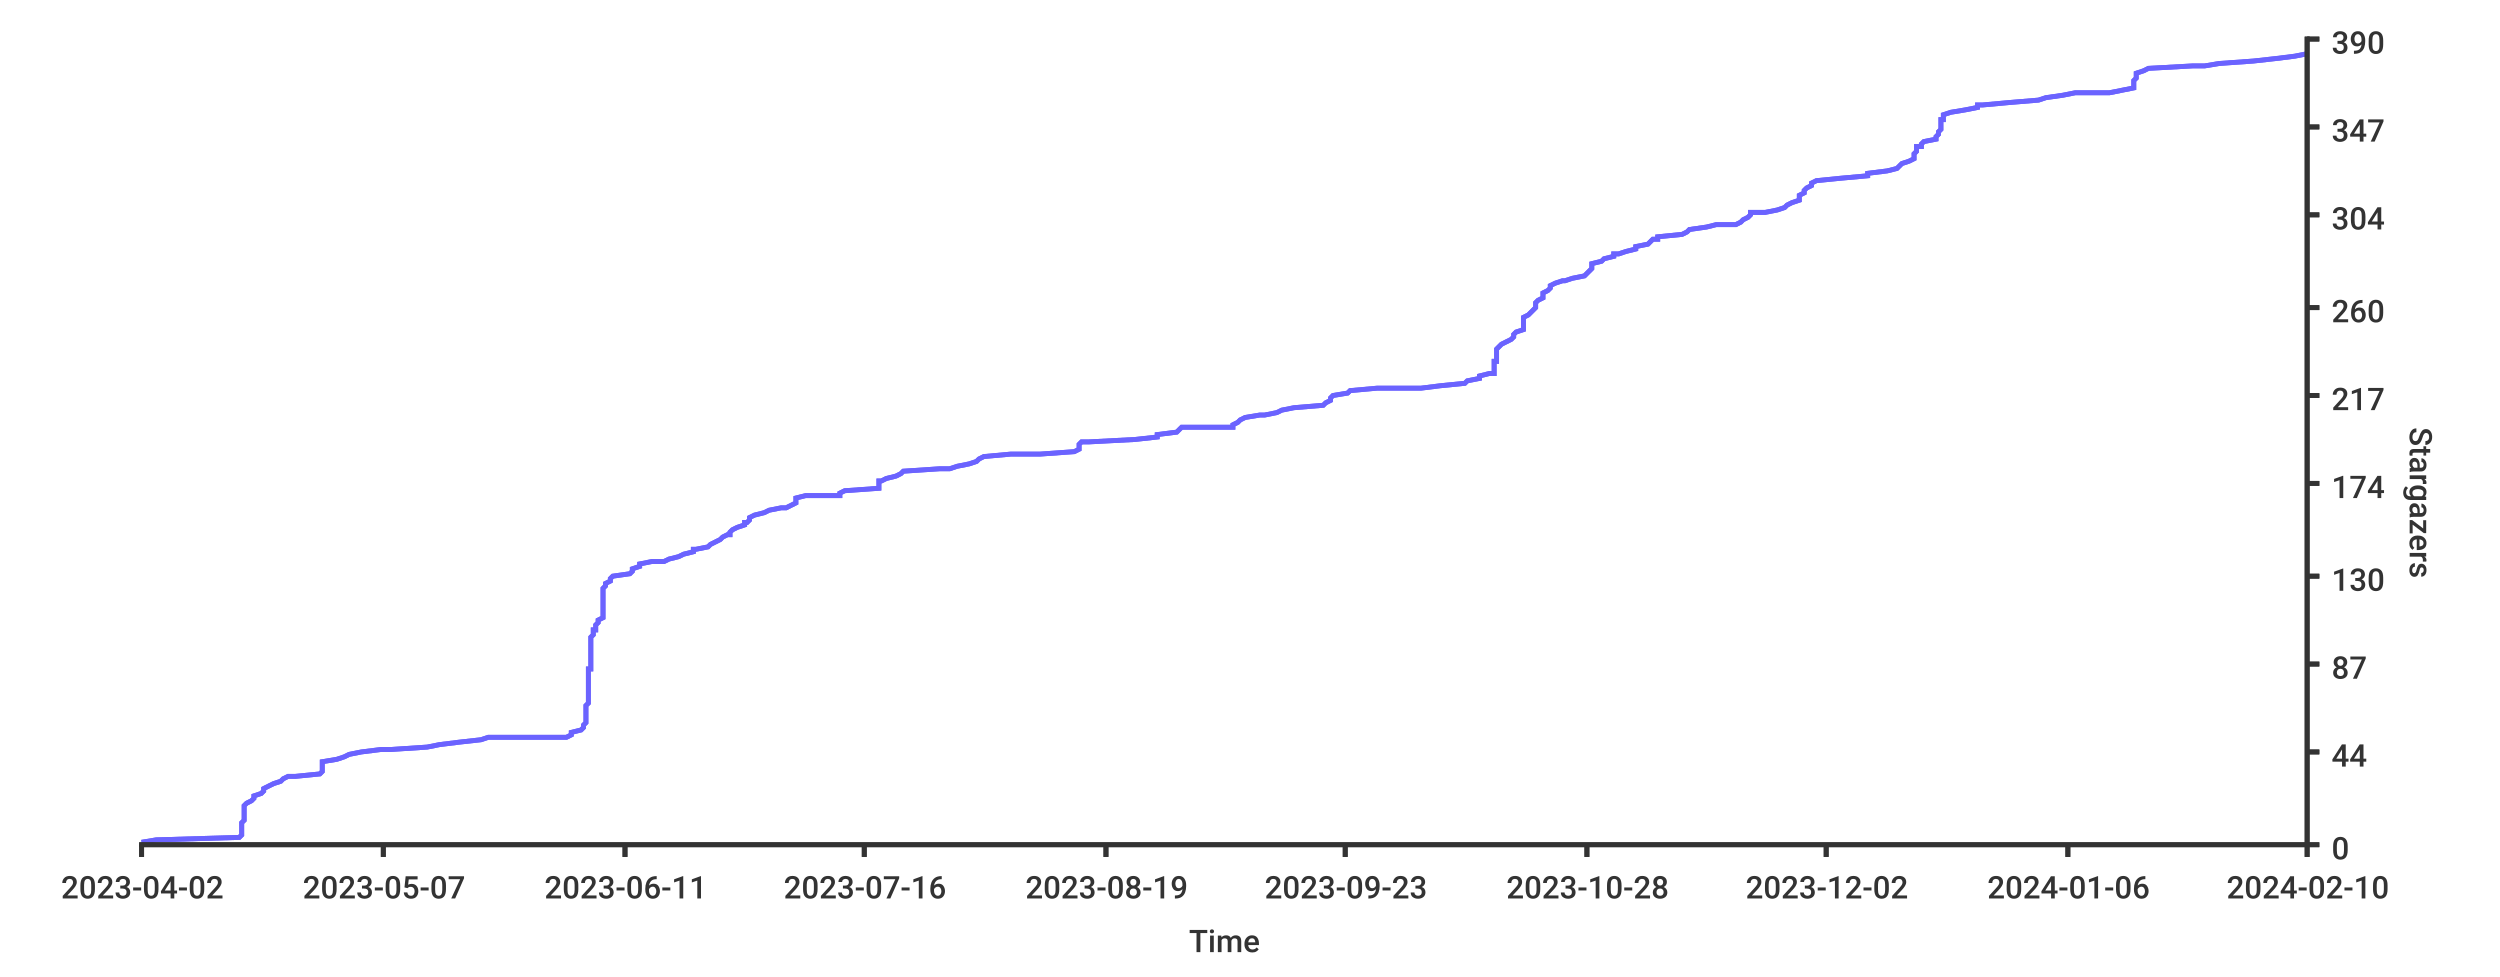
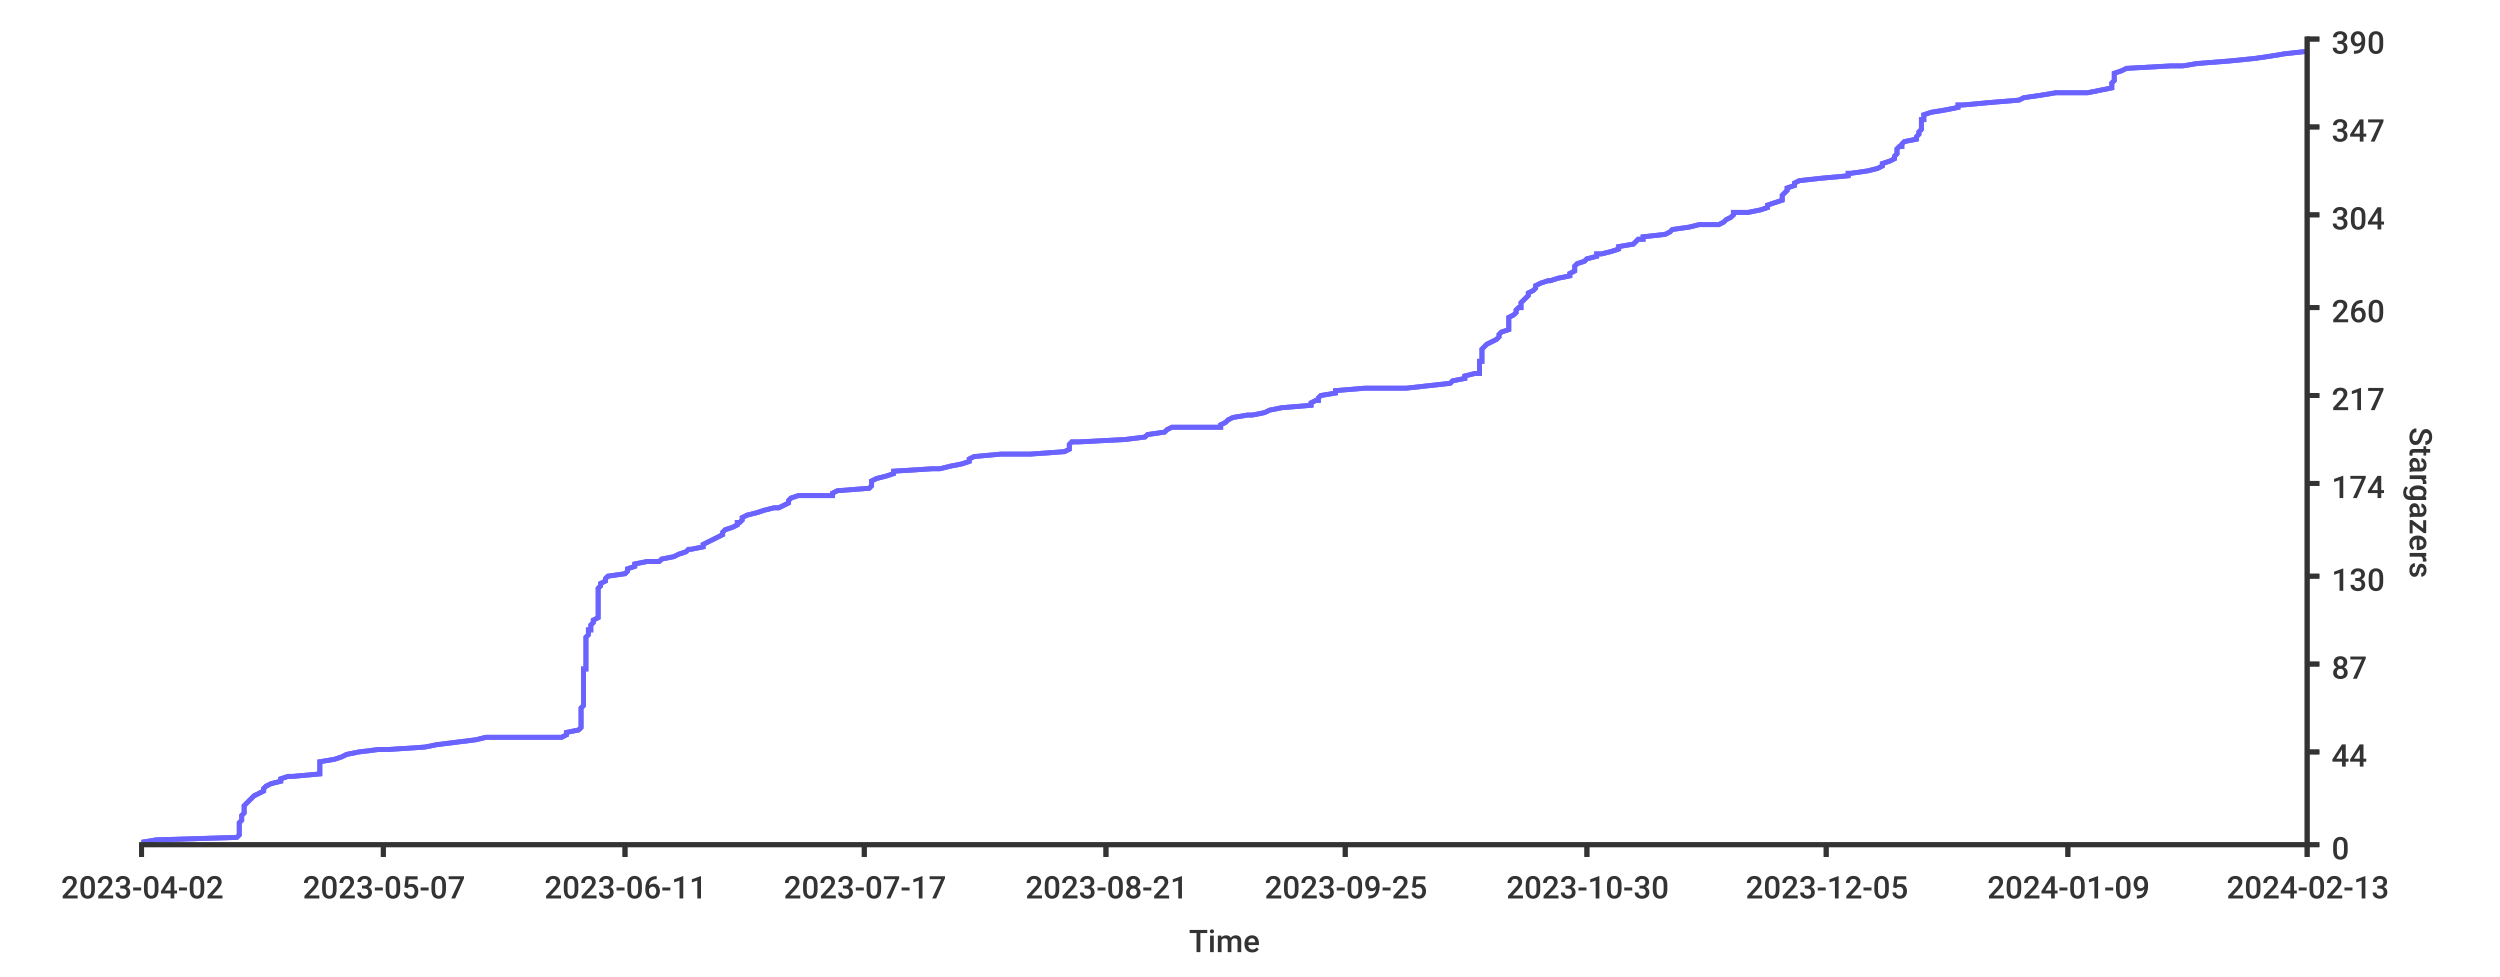
<svg xmlns="http://www.w3.org/2000/svg" width="1024px" height="400px">
  <style type="text/css">
path { fill: none; stroke: rgb(51,51,51); }
path.series { stroke: #6b63ff; }
rect.background { fill: rgb(255,255,255); stroke: none; }

text {
	stroke-width: 0;
	stroke: none;
	fill: rgba(51,51,51,1.0);
	font-size: 12.8px;
	font-family: 'Roboto Medium', sans-serif;
}
</style>
-   <rect width="1024px" height="400px" class="background" rx="8" x="0" y="0" />
+   <rect height="400px" class="background" rx="8" x="0" y="0" width="1024px" />
  <rect x="0" y="0" width="1024px" height="400px" class="background" rx="8" />
-   <path stroke-width="2" class="series" d="M 58 345 L 64 344 L 98 343 L 99 342 L 99 341 L 99 340 L 99 340 L 99 339 L 99 338 L 99 337 L 100 336 L 100 335 L 100 335 L 100 334 L 100 333 L 100 332 L 100 331 L 100 330 L 101 329 L 101 329 L 103 328 L 104 327 L 104 326 L 107 325 L 108 324 L 108 324 L 108 323 L 110 322 L 112 321 L 115 320 L 116 319 L 118 318 L 121 318 L 131 317 L 132 316 L 132 315 L 132 314 L 132 313 L 132 313 L 132 312 L 138 311 L 141 310 L 143 309 L 148 308 L 156 307 L 160 307 L 175 306 L 180 305 L 188 304 L 197 303 L 200 302 L 232 302 L 234 301 L 234 300 L 238 299 L 239 298 L 239 297 L 240 296 L 240 296 L 240 295 L 240 294 L 240 293 L 240 292 L 240 291 L 240 291 L 240 290 L 240 289 L 241 288 L 241 287 L 241 286 L 241 285 L 241 285 L 241 284 L 241 283 L 241 282 L 241 281 L 241 280 L 241 280 L 241 279 L 241 278 L 241 277 L 241 276 L 241 275 L 241 274 L 242 274 L 242 273 L 242 272 L 242 271 L 242 270 L 242 269 L 242 269 L 242 268 L 242 267 L 242 266 L 242 265 L 242 264 L 242 263 L 242 263 L 242 262 L 242 261 L 243 260 L 243 259 L 243 258 L 244 258 L 244 257 L 244 256 L 245 255 L 245 254 L 247 253 L 247 252 L 247 252 L 247 251 L 247 250 L 247 249 L 247 248 L 247 247 L 247 247 L 247 246 L 247 245 L 247 244 L 247 243 L 247 242 L 247 241 L 247 241 L 248 240 L 248 239 L 250 238 L 250 237 L 251 236 L 251 236 L 258 235 L 259 234 L 259 233 L 262 232 L 262 231 L 267 230 L 272 230 L 274 229 L 278 228 L 280 227 L 284 226 L 284 225 L 285 225 L 290 224 L 291 223 L 293 222 L 295 221 L 296 220 L 298 219 L 299 219 L 299 218 L 300 217 L 302 216 L 305 215 L 305 214 L 306 214 L 307 213 L 307 212 L 309 211 L 313 210 L 315 209 L 320 208 L 322 208 L 324 207 L 326 206 L 326 205 L 326 204 L 330 203 L 344 203 L 344 202 L 346 201 L 360 200 L 360 199 L 360 198 L 360 197 L 361 197 L 363 196 L 367 195 L 369 194 L 370 193 L 385 192 L 389 192 L 392 191 L 397 190 L 400 189 L 401 188 L 403 187 L 414 186 L 426 186 L 440 185 L 442 184 L 442 183 L 442 182 L 443 181 L 446 181 L 465 180 L 474 179 L 474 178 L 482 177 L 483 176 L 484 175 L 505 175 L 505 174 L 507 173 L 508 172 L 510 171 L 516 170 L 518 170 L 523 169 L 525 168 L 530 167 L 542 166 L 543 165 L 545 164 L 545 164 L 545 163 L 546 162 L 552 161 L 553 160 L 564 159 L 582 159 L 590 158 L 600 157 L 601 156 L 606 155 L 606 154 L 610 153 L 612 153 L 612 152 L 612 151 L 612 150 L 612 149 L 612 148 L 613 148 L 613 147 L 613 146 L 613 145 L 613 144 L 613 143 L 614 142 L 614 142 L 615 141 L 617 140 L 619 139 L 620 138 L 620 137 L 620 137 L 621 136 L 624 135 L 624 134 L 624 133 L 624 132 L 624 131 L 624 131 L 624 130 L 626 129 L 627 128 L 628 127 L 629 126 L 629 126 L 629 125 L 629 124 L 630 123 L 632 122 L 632 121 L 632 120 L 632 120 L 634 119 L 635 118 L 635 117 L 637 116 L 640 115 L 641 115 L 644 114 L 649 113 L 650 112 L 651 111 L 652 110 L 652 109 L 652 109 L 652 108 L 656 107 L 657 106 L 661 105 L 661 104 L 663 104 L 666 103 L 670 102 L 670 101 L 675 100 L 676 99 L 677 98 L 679 98 L 679 97 L 689 96 L 691 95 L 692 94 L 699 93 L 703 92 L 711 92 L 713 91 L 714 90 L 716 89 L 717 88 L 717 87 L 723 87 L 728 86 L 731 85 L 732 84 L 734 83 L 737 82 L 737 82 L 737 81 L 737 80 L 739 79 L 739 78 L 740 77 L 742 76 L 742 76 L 742 75 L 744 74 L 754 73 L 765 72 L 765 71 L 765 71 L 773 70 L 777 69 L 778 68 L 779 67 L 782 66 L 784 65 L 784 65 L 784 64 L 784 63 L 785 62 L 785 61 L 785 60 L 787 60 L 787 59 L 788 58 L 793 57 L 793 56 L 794 55 L 794 54 L 794 54 L 795 53 L 795 52 L 795 51 L 795 50 L 795 49 L 796 49 L 796 48 L 796 47 L 799 46 L 805 45 L 810 44 L 810 43 L 812 43 L 823 42 L 835 41 L 838 40 L 845 39 L 850 38 L 864 38 L 869 37 L 874 36 L 874 35 L 874 34 L 874 33 L 875 32 L 875 32 L 875 31 L 875 30 L 878 29 L 880 28 L 898 27 L 903 27 L 909 26 L 923 25 L 932 24 L 940 23 L 945 22" />
-   <path class="series" d="M 58 345 L 64 344 L 98 343 L 99 342 L 99 341 L 99 340 L 99 340 L 99 339 L 99 338 L 99 337 L 100 336 L 100 335 L 100 335 L 100 334 L 100 333 L 100 332 L 100 331 L 100 330 L 101 329 L 101 329 L 103 328 L 104 327 L 104 326 L 107 325 L 108 324 L 108 324 L 108 323 L 110 322 L 112 321 L 115 320 L 116 319 L 118 318 L 121 318 L 131 317 L 132 316 L 132 315 L 132 314 L 132 313 L 132 313 L 132 312 L 138 311 L 141 310 L 143 309 L 148 308 L 156 307 L 160 307 L 175 306 L 180 305 L 188 304 L 197 303 L 200 302 L 232 302 L 234 301 L 234 300 L 238 299 L 239 298 L 239 297 L 240 296 L 240 296 L 240 295 L 240 294 L 240 293 L 240 292 L 240 291 L 240 291 L 240 290 L 240 289 L 241 288 L 241 287 L 241 286 L 241 285 L 241 285 L 241 284 L 241 283 L 241 282 L 241 281 L 241 280 L 241 280 L 241 279 L 241 278 L 241 277 L 241 276 L 241 275 L 241 274 L 242 274 L 242 273 L 242 272 L 242 271 L 242 270 L 242 269 L 242 269 L 242 268 L 242 267 L 242 266 L 242 265 L 242 264 L 242 263 L 242 263 L 242 262 L 242 261 L 243 260 L 243 259 L 243 258 L 244 258 L 244 257 L 244 256 L 245 255 L 245 254 L 247 253 L 247 252 L 247 252 L 247 251 L 247 250 L 247 249 L 247 248 L 247 247 L 247 247 L 247 246 L 247 245 L 247 244 L 247 243 L 247 242 L 247 241 L 247 241 L 248 240 L 248 239 L 250 238 L 250 237 L 251 236 L 251 236 L 258 235 L 259 234 L 259 233 L 262 232 L 262 231 L 267 230 L 272 230 L 274 229 L 278 228 L 280 227 L 284 226 L 284 225 L 285 225 L 290 224 L 291 223 L 293 222 L 295 221 L 296 220 L 298 219 L 299 219 L 299 218 L 300 217 L 302 216 L 305 215 L 305 214 L 306 214 L 307 213 L 307 212 L 309 211 L 313 210 L 315 209 L 320 208 L 322 208 L 324 207 L 326 206 L 326 205 L 326 204 L 330 203 L 344 203 L 344 202 L 346 201 L 360 200 L 360 199 L 360 198 L 360 197 L 361 197 L 363 196 L 367 195 L 369 194 L 370 193 L 385 192 L 389 192 L 392 191 L 397 190 L 400 189 L 401 188 L 403 187 L 414 186 L 426 186 L 440 185 L 442 184 L 442 183 L 442 182 L 443 181 L 446 181 L 465 180 L 474 179 L 474 178 L 482 177 L 483 176 L 484 175 L 505 175 L 505 174 L 507 173 L 508 172 L 510 171 L 516 170 L 518 170 L 523 169 L 525 168 L 530 167 L 542 166 L 543 165 L 545 164 L 545 164 L 545 163 L 546 162 L 552 161 L 553 160 L 564 159 L 582 159 L 590 158 L 600 157 L 601 156 L 606 155 L 606 154 L 610 153 L 612 153 L 612 152 L 612 151 L 612 150 L 612 149 L 612 148 L 613 148 L 613 147 L 613 146 L 613 145 L 613 144 L 613 143 L 614 142 L 614 142 L 615 141 L 617 140 L 619 139 L 620 138 L 620 137 L 620 137 L 621 136 L 624 135 L 624 134 L 624 133 L 624 132 L 624 131 L 624 131 L 624 130 L 626 129 L 627 128 L 628 127 L 629 126 L 629 126 L 629 125 L 629 124 L 630 123 L 632 122 L 632 121 L 632 120 L 632 120 L 634 119 L 635 118 L 635 117 L 637 116 L 640 115 L 641 115 L 644 114 L 649 113 L 650 112 L 651 111 L 652 110 L 652 109 L 652 109 L 652 108 L 656 107 L 657 106 L 661 105 L 661 104 L 663 104 L 666 103 L 670 102 L 670 101 L 675 100 L 676 99 L 677 98 L 679 98 L 679 97 L 689 96 L 691 95 L 692 94 L 699 93 L 703 92 L 711 92 L 713 91 L 714 90 L 716 89 L 717 88 L 717 87 L 723 87 L 728 86 L 731 85 L 732 84 L 734 83 L 737 82 L 737 82 L 737 81 L 737 80 L 739 79 L 739 78 L 740 77 L 742 76 L 742 76 L 742 75 L 744 74 L 754 73 L 765 72 L 765 71 L 765 71 L 773 70 L 777 69 L 778 68 L 779 67 L 782 66 L 784 65 L 784 65 L 784 64 L 784 63 L 785 62 L 785 61 L 785 60 L 787 60 L 787 59 L 788 58 L 793 57 L 793 56 L 794 55 L 794 54 L 794 54 L 795 53 L 795 52 L 795 51 L 795 50 L 795 49 L 796 49 L 796 48 L 796 47 L 799 46 L 805 45 L 810 44 L 810 43 L 812 43 L 823 42 L 835 41 L 838 40 L 845 39 L 850 38 L 864 38 L 869 37 L 874 36 L 874 35 L 874 34 L 874 33 L 875 32 L 875 32 L 875 31 L 875 30 L 878 29 L 880 28 L 898 27 L 903 27 L 909 26 L 923 25 L 932 24 L 940 23 L 945 22" stroke-width="2" />
+   <path class="series" d="M 58 345 L 64 344 L 97 343 L 98 342 L 98 341 L 98 340 L 98 340 L 98 339 L 98 338 L 98 337 L 99 336 L 99 335 L 99 335 L 99 334 L 100 333 L 100 332 L 100 331 L 100 330 L 101 329 L 101 329 L 102 328 L 103 327 L 104 326 L 106 325 L 108 324 L 108 324 L 108 323 L 109 322 L 111 321 L 115 320 L 115 319 L 118 318 L 120 318 L 131 317 L 131 316 L 131 315 L 131 314 L 131 313 L 131 313 L 131 312 L 137 311 L 140 310 L 142 309 L 147 308 L 155 307 L 159 307 L 174 306 L 179 305 L 187 304 L 195 303 L 199 302 L 230 302 L 232 301 L 232 300 L 237 299 L 238 298 L 238 297 L 238 296 L 238 296 L 238 295 L 238 294 L 238 293 L 238 292 L 238 291 L 238 291 L 238 290 L 239 289 L 239 288 L 239 287 L 239 286 L 239 285 L 239 285 L 239 284 L 239 283 L 239 282 L 239 281 L 239 280 L 239 280 L 239 279 L 239 278 L 239 277 L 239 276 L 239 275 L 239 274 L 240 274 L 240 273 L 240 272 L 240 271 L 240 270 L 240 269 L 240 269 L 240 268 L 240 267 L 240 266 L 240 265 L 240 264 L 240 263 L 240 263 L 240 262 L 240 261 L 241 260 L 241 259 L 241 258 L 242 258 L 242 257 L 242 256 L 243 255 L 243 254 L 245 253 L 245 252 L 245 252 L 245 251 L 245 250 L 245 249 L 245 248 L 245 247 L 245 247 L 245 246 L 245 245 L 245 244 L 245 243 L 245 242 L 245 241 L 245 241 L 246 240 L 246 239 L 248 238 L 248 237 L 249 236 L 249 236 L 256 235 L 257 234 L 257 233 L 260 232 L 260 231 L 265 230 L 270 230 L 271 229 L 276 228 L 278 227 L 281 226 L 282 225 L 283 225 L 288 224 L 288 223 L 290 222 L 292 221 L 294 220 L 296 219 L 296 219 L 296 218 L 297 217 L 300 216 L 302 215 L 302 214 L 303 214 L 304 213 L 304 212 L 306 211 L 310 210 L 313 209 L 317 208 L 319 208 L 321 207 L 323 206 L 323 205 L 324 204 L 327 203 L 341 203 L 341 202 L 343 201 L 356 200 L 357 199 L 357 198 L 357 197 L 357 197 L 359 196 L 363 195 L 366 194 L 366 193 L 382 192 L 385 192 L 389 191 L 394 190 L 397 189 L 397 188 L 399 187 L 410 186 L 422 186 L 436 185 L 438 184 L 438 183 L 438 182 L 439 181 L 442 181 L 461 180 L 469 179 L 470 178 L 477 177 L 478 176 L 480 175 L 500 175 L 500 174 L 502 173 L 503 172 L 505 171 L 511 170 L 513 170 L 518 169 L 520 168 L 525 167 L 537 166 L 537 165 L 539 164 L 540 164 L 540 163 L 541 162 L 547 161 L 547 160 L 559 159 L 576 159 L 585 158 L 594 157 L 595 156 L 600 155 L 600 154 L 604 153 L 606 153 L 606 152 L 606 151 L 606 150 L 606 149 L 606 148 L 607 148 L 607 147 L 607 146 L 607 145 L 607 144 L 607 143 L 608 142 L 608 142 L 609 141 L 611 140 L 613 139 L 614 138 L 614 137 L 614 137 L 615 136 L 618 135 L 618 134 L 618 133 L 618 132 L 618 131 L 618 131 L 618 130 L 620 129 L 621 128 L 621 127 L 622 126 L 623 126 L 623 125 L 623 124 L 624 123 L 625 122 L 626 121 L 626 120 L 626 120 L 628 119 L 629 118 L 629 117 L 631 116 L 634 115 L 635 115 L 638 114 L 643 113 L 643 112 L 645 111 L 645 110 L 645 109 L 645 109 L 646 108 L 649 107 L 650 106 L 654 105 L 654 104 L 656 104 L 660 103 L 663 102 L 663 101 L 669 100 L 670 99 L 671 98 L 673 98 L 673 97 L 682 96 L 684 95 L 685 94 L 692 93 L 696 92 L 704 92 L 706 91 L 707 90 L 709 89 L 710 88 L 710 87 L 716 87 L 721 86 L 724 85 L 724 84 L 727 83 L 730 82 L 730 82 L 730 81 L 730 80 L 731 79 L 732 78 L 732 77 L 735 76 L 735 76 L 735 75 L 737 74 L 746 73 L 757 72 L 757 71 L 758 71 L 765 70 L 769 69 L 771 68 L 771 67 L 774 66 L 776 65 L 776 65 L 776 64 L 777 63 L 777 62 L 777 61 L 778 60 L 779 60 L 779 59 L 780 58 L 785 57 L 785 56 L 786 55 L 786 54 L 786 54 L 787 53 L 787 52 L 787 51 L 787 50 L 787 49 L 788 49 L 788 48 L 788 47 L 791 46 L 797 45 L 802 44 L 802 43 L 804 43 L 815 42 L 827 41 L 829 40 L 836 39 L 842 38 L 855 38 L 860 37 L 865 36 L 865 35 L 865 34 L 866 33 L 866 32 L 866 32 L 866 31 L 866 30 L 869 29 L 871 28 L 889 27 L 894 27 L 900 26 L 913 25 L 923 24 L 930 23 L 936 22 L 945 21" stroke-width="2" />
+   <path d="M 58 345 L 64 344 L 97 343 L 98 342 L 98 341 L 98 340 L 98 340 L 98 339 L 98 338 L 98 337 L 99 336 L 99 335 L 99 335 L 99 334 L 100 333 L 100 332 L 100 331 L 100 330 L 101 329 L 101 329 L 102 328 L 103 327 L 104 326 L 106 325 L 108 324 L 108 324 L 108 323 L 109 322 L 111 321 L 115 320 L 115 319 L 118 318 L 120 318 L 131 317 L 131 316 L 131 315 L 131 314 L 131 313 L 131 313 L 131 312 L 137 311 L 140 310 L 142 309 L 147 308 L 155 307 L 159 307 L 174 306 L 179 305 L 187 304 L 195 303 L 199 302 L 230 302 L 232 301 L 232 300 L 237 299 L 238 298 L 238 297 L 238 296 L 238 296 L 238 295 L 238 294 L 238 293 L 238 292 L 238 291 L 238 291 L 238 290 L 239 289 L 239 288 L 239 287 L 239 286 L 239 285 L 239 285 L 239 284 L 239 283 L 239 282 L 239 281 L 239 280 L 239 280 L 239 279 L 239 278 L 239 277 L 239 276 L 239 275 L 239 274 L 240 274 L 240 273 L 240 272 L 240 271 L 240 270 L 240 269 L 240 269 L 240 268 L 240 267 L 240 266 L 240 265 L 240 264 L 240 263 L 240 263 L 240 262 L 240 261 L 241 260 L 241 259 L 241 258 L 242 258 L 242 257 L 242 256 L 243 255 L 243 254 L 245 253 L 245 252 L 245 252 L 245 251 L 245 250 L 245 249 L 245 248 L 245 247 L 245 247 L 245 246 L 245 245 L 245 244 L 245 243 L 245 242 L 245 241 L 245 241 L 246 240 L 246 239 L 248 238 L 248 237 L 249 236 L 249 236 L 256 235 L 257 234 L 257 233 L 260 232 L 260 231 L 265 230 L 270 230 L 271 229 L 276 228 L 278 227 L 281 226 L 282 225 L 283 225 L 288 224 L 288 223 L 290 222 L 292 221 L 294 220 L 296 219 L 296 219 L 296 218 L 297 217 L 300 216 L 302 215 L 302 214 L 303 214 L 304 213 L 304 212 L 306 211 L 310 210 L 313 209 L 317 208 L 319 208 L 321 207 L 323 206 L 323 205 L 324 204 L 327 203 L 341 203 L 341 202 L 343 201 L 356 200 L 357 199 L 357 198 L 357 197 L 357 197 L 359 196 L 363 195 L 366 194 L 366 193 L 382 192 L 385 192 L 389 191 L 394 190 L 397 189 L 397 188 L 399 187 L 410 186 L 422 186 L 436 185 L 438 184 L 438 183 L 438 182 L 439 181 L 442 181 L 461 180 L 469 179 L 470 178 L 477 177 L 478 176 L 480 175 L 500 175 L 500 174 L 502 173 L 503 172 L 505 171 L 511 170 L 513 170 L 518 169 L 520 168 L 525 167 L 537 166 L 537 165 L 539 164 L 540 164 L 540 163 L 541 162 L 547 161 L 547 160 L 559 159 L 576 159 L 585 158 L 594 157 L 595 156 L 600 155 L 600 154 L 604 153 L 606 153 L 606 152 L 606 151 L 606 150 L 606 149 L 606 148 L 607 148 L 607 147 L 607 146 L 607 145 L 607 144 L 607 143 L 608 142 L 608 142 L 609 141 L 611 140 L 613 139 L 614 138 L 614 137 L 614 137 L 615 136 L 618 135 L 618 134 L 618 133 L 618 132 L 618 131 L 618 131 L 618 130 L 620 129 L 621 128 L 621 127 L 622 126 L 623 126 L 623 125 L 623 124 L 624 123 L 625 122 L 626 121 L 626 120 L 626 120 L 628 119 L 629 118 L 629 117 L 631 116 L 634 115 L 635 115 L 638 114 L 643 113 L 643 112 L 645 111 L 645 110 L 645 109 L 645 109 L 646 108 L 649 107 L 650 106 L 654 105 L 654 104 L 656 104 L 660 103 L 663 102 L 663 101 L 669 100 L 670 99 L 671 98 L 673 98 L 673 97 L 682 96 L 684 95 L 685 94 L 692 93 L 696 92 L 704 92 L 706 91 L 707 90 L 709 89 L 710 88 L 710 87 L 716 87 L 721 86 L 724 85 L 724 84 L 727 83 L 730 82 L 730 82 L 730 81 L 730 80 L 731 79 L 732 78 L 732 77 L 735 76 L 735 76 L 735 75 L 737 74 L 746 73 L 757 72 L 757 71 L 758 71 L 765 70 L 769 69 L 771 68 L 771 67 L 774 66 L 776 65 L 776 65 L 776 64 L 777 63 L 777 62 L 777 61 L 778 60 L 779 60 L 779 59 L 780 58 L 785 57 L 785 56 L 786 55 L 786 54 L 786 54 L 787 53 L 787 52 L 787 51 L 787 50 L 787 49 L 788 49 L 788 48 L 788 47 L 791 46 L 797 45 L 802 44 L 802 43 L 804 43 L 815 42 L 827 41 L 829 40 L 836 39 L 842 38 L 855 38 L 860 37 L 865 36 L 865 35 L 865 34 L 866 33 L 866 32 L 866 32 L 866 31 L 866 30 L 869 29 L 871 28 L 889 27 L 894 27 L 900 26 L 913 25 L 923 24 L 930 23 L 936 22 L 945 21" stroke-width="2" class="series" />
  <path stroke-width="2" d="M 945 346 L 945 15" />
  <path stroke-width="2" d="M 945 346 L 945 15" />
  <path stroke-width="2" d="M 945 346 L 950 346" />
-   <path d="M 945 346 L 950 346" stroke-width="2" />
-   <text y="352" x="955">0</text>
-   <path stroke-width="2" d="M 945 308 L 950 308" />
+   <path stroke-width="2" d="M 945 346 L 950 346" />
+   <text x="955" y="352">0</text>
+   <path d="M 945 308 L 950 308" stroke-width="2" />
  <path stroke-width="2" d="M 945 308 L 950 308" />
  <text x="955" y="314">44</text>
  <path d="M 945 272 L 950 272" stroke-width="2" />
  <path stroke-width="2" d="M 945 272 L 950 272" />
  <text x="955" y="278">87</text>
  <path stroke-width="2" d="M 945 236 L 950 236" />
  <path stroke-width="2" d="M 945 236 L 950 236" />
  <text x="955" y="242">130</text>
-   <path d="M 945 198 L 950 198" stroke-width="2" />
-   <path d="M 945 198 L 950 198" stroke-width="2" />
+   <path stroke-width="2" d="M 945 198 L 950 198" />
+   <path stroke-width="2" d="M 945 198 L 950 198" />
  <text x="955" y="204">174</text>
  <path stroke-width="2" d="M 945 162 L 950 162" />
-   <path d="M 945 162 L 950 162" stroke-width="2" />
-   <text y="168" x="955">217</text>
+   <path stroke-width="2" d="M 945 162 L 950 162" />
+   <text x="955" y="168">217</text>
  <path stroke-width="2" d="M 945 126 L 950 126" />
  <path stroke-width="2" d="M 945 126 L 950 126" />
-   <text y="132" x="955">260</text>
+   <text x="955" y="132">260</text>
  <path stroke-width="2" d="M 945 88 L 950 88" />
  <path stroke-width="2" d="M 945 88 L 950 88" />
  <text x="955" y="94">304</text>
  <path stroke-width="2" d="M 945 52 L 950 52" />
  <path stroke-width="2" d="M 945 52 L 950 52" />
  <text x="955" y="58">347</text>
  <path stroke-width="2" d="M 945 16 L 950 16" />
  <path stroke-width="2" d="M 945 16 L 950 16" />
  <text x="955" y="22">390</text>
-   <text transform="rotate(90.00,987,175)" x="987" y="175">Stargazers</text>
-   <path d="M 57 346 L 945 346" stroke-width="2" />
+   <text x="987" y="175" transform="rotate(90.00,987,175)">Stargazers</text>
+   <path stroke-width="2" d="M 57 346 L 945 346" />
  <path stroke-width="2" d="M 57 346 L 945 346" />
  <path stroke-width="2" d="M 58 346 L 58 351" />
  <path stroke-width="2" d="M 58 346 L 58 351" />
-   <text x="25" y="368">2023-04-02</text>
+   <text y="368" x="25">2023-04-02</text>
  <path stroke-width="2" d="M 157 346 L 157 351" />
-   <path d="M 157 346 L 157 351" stroke-width="2" />
+   <path stroke-width="2" d="M 157 346 L 157 351" />
  <text x="124" y="368">2023-05-07</text>
  <path stroke-width="2" d="M 256 346 L 256 351" />
  <path stroke-width="2" d="M 256 346 L 256 351" />
  <text x="223" y="368">2023-06-11</text>
  <path stroke-width="2" d="M 354 346 L 354 351" />
  <path stroke-width="2" d="M 354 346 L 354 351" />
-   <text x="321" y="368">2023-07-16</text>
+   <text x="321" y="368">2023-07-17</text>
  <path stroke-width="2" d="M 453 346 L 453 351" />
-   <path stroke-width="2" d="M 453 346 L 453 351" />
-   <text x="420" y="368">2023-08-19</text>
-   <path d="M 551 346 L 551 351" stroke-width="2" />
+   <path d="M 453 346 L 453 351" stroke-width="2" />
+   <text x="420" y="368">2023-08-21</text>
  <path stroke-width="2" d="M 551 346 L 551 351" />
-   <text x="518" y="368">2023-09-23</text>
+   <path stroke-width="2" d="M 551 346 L 551 351" />
+   <text x="518" y="368">2023-09-25</text>
  <path stroke-width="2" d="M 650 346 L 650 351" />
-   <path d="M 650 346 L 650 351" stroke-width="2" />
-   <text x="617" y="368">2023-10-28</text>
+   <path stroke-width="2" d="M 650 346 L 650 351" />
+   <text x="617" y="368">2023-10-30</text>
  <path stroke-width="2" d="M 748 346 L 748 351" />
  <path stroke-width="2" d="M 748 346 L 748 351" />
-   <text x="715" y="368">2023-12-02</text>
+   <text x="715" y="368">2023-12-05</text>
  <path stroke-width="2" d="M 847 346 L 847 351" />
  <path stroke-width="2" d="M 847 346 L 847 351" />
-   <text x="814" y="368">2024-01-06</text>
+   <text x="814" y="368">2024-01-09</text>
  <path stroke-width="2" d="M 945 346 L 945 351" />
  <path stroke-width="2" d="M 945 346 L 945 351" />
-   <text x="912" y="368">2024-02-10</text>
-   <text y="390" x="487">Time</text>
+   <text y="368" x="912">2024-02-13</text>
+   <text x="487" y="390">Time</text>
</svg>
